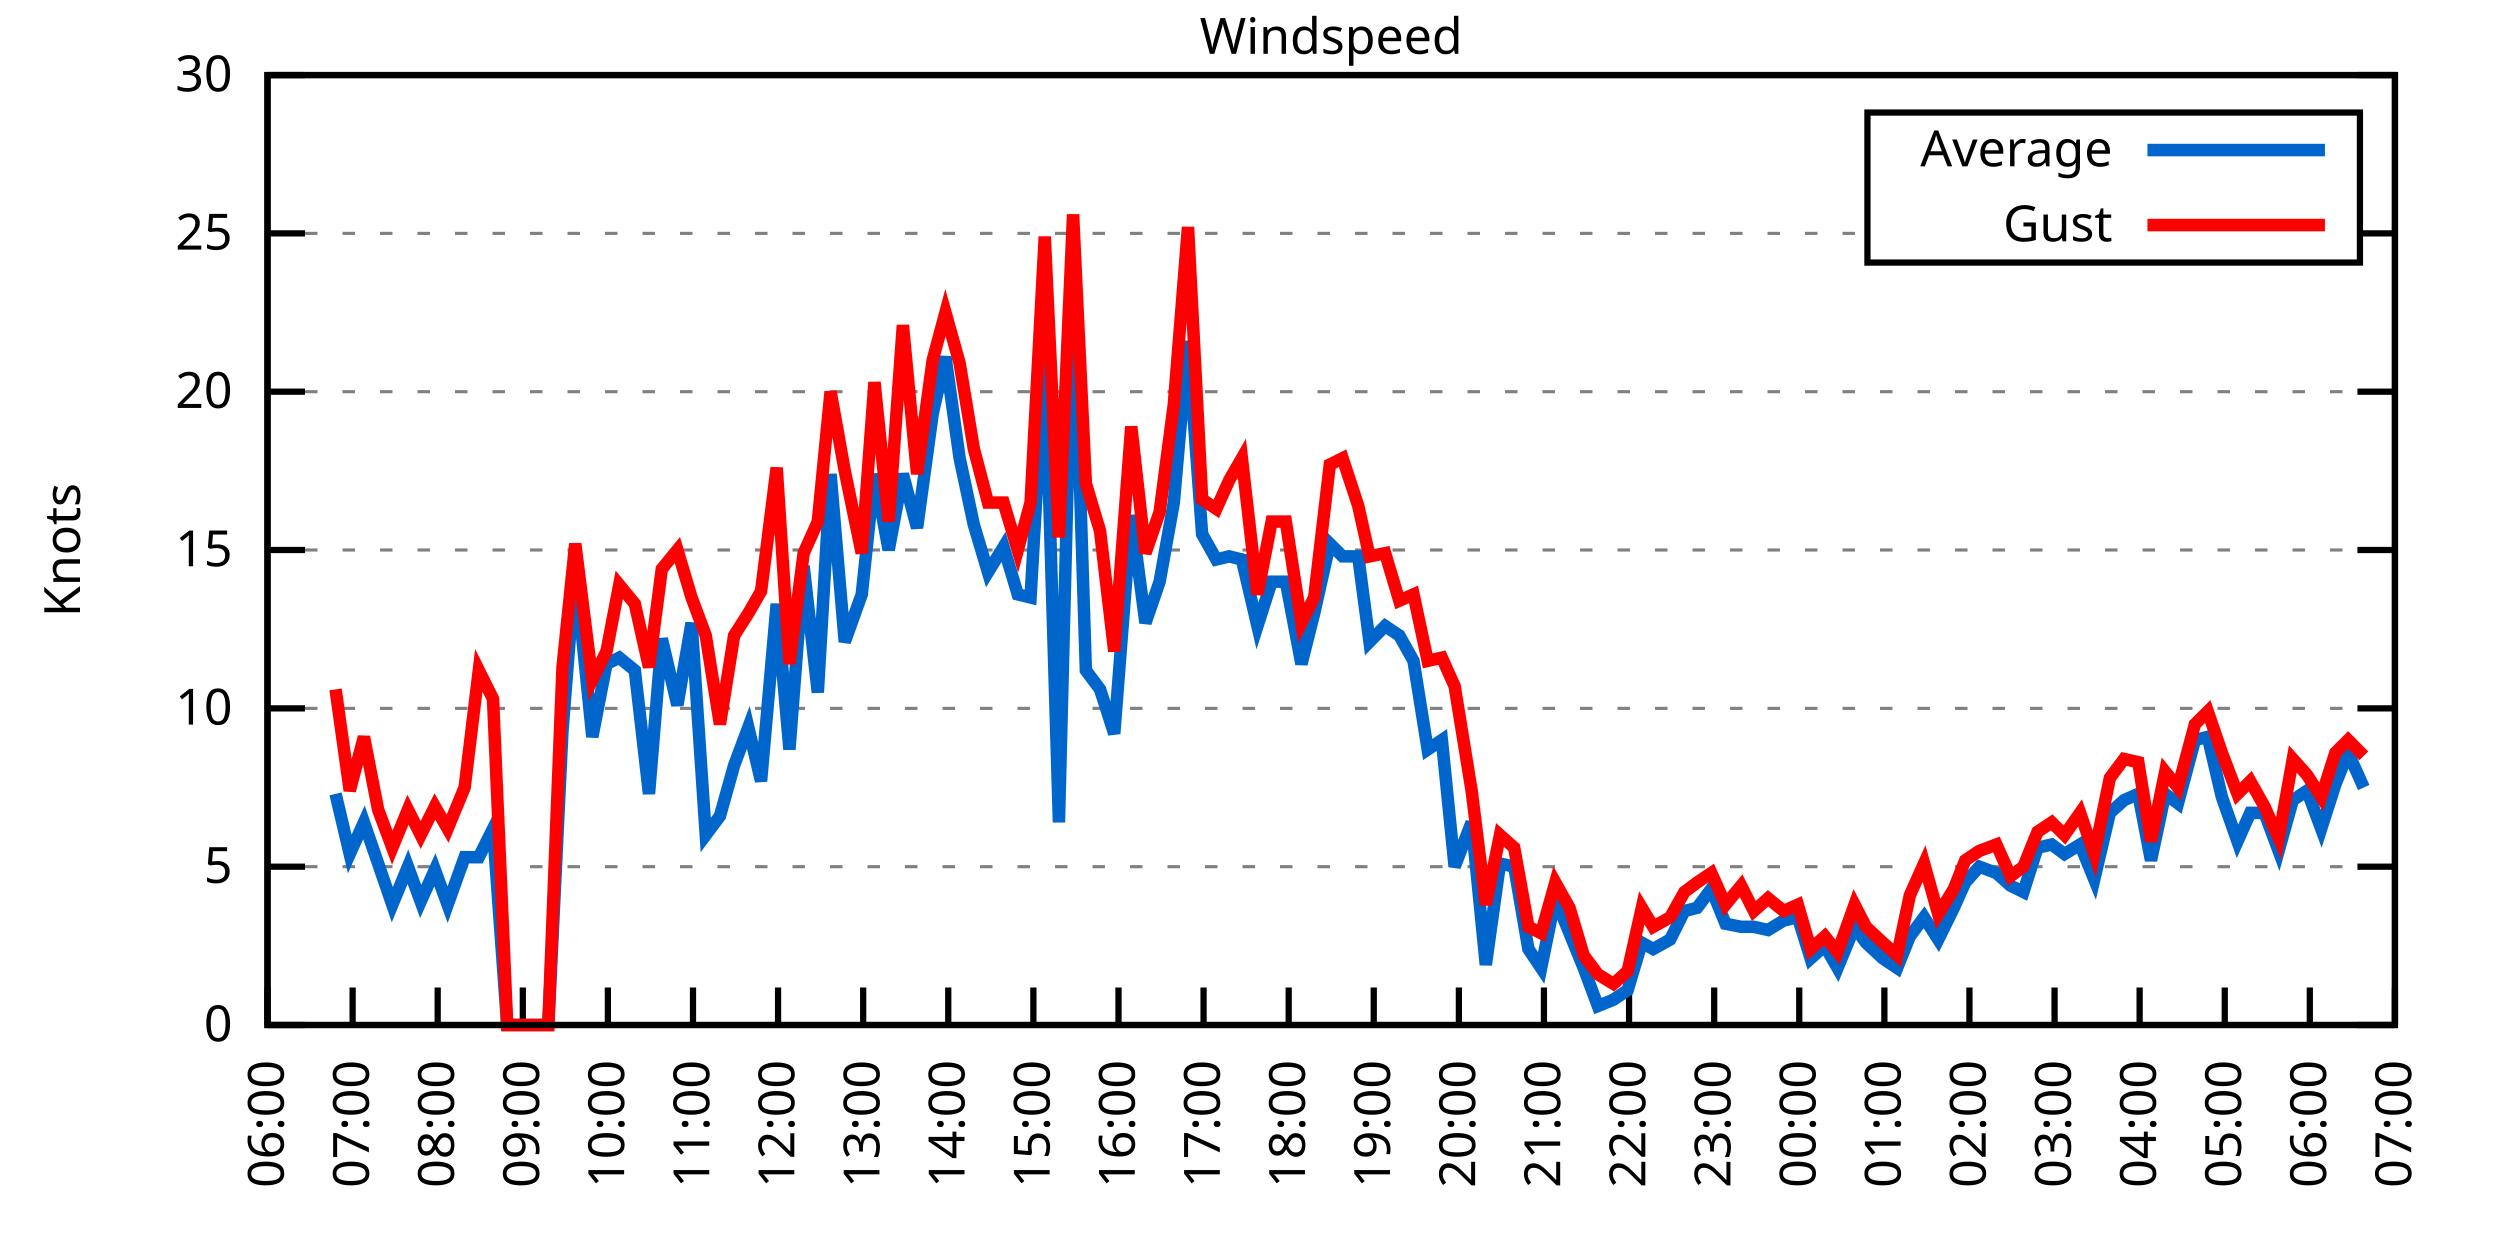
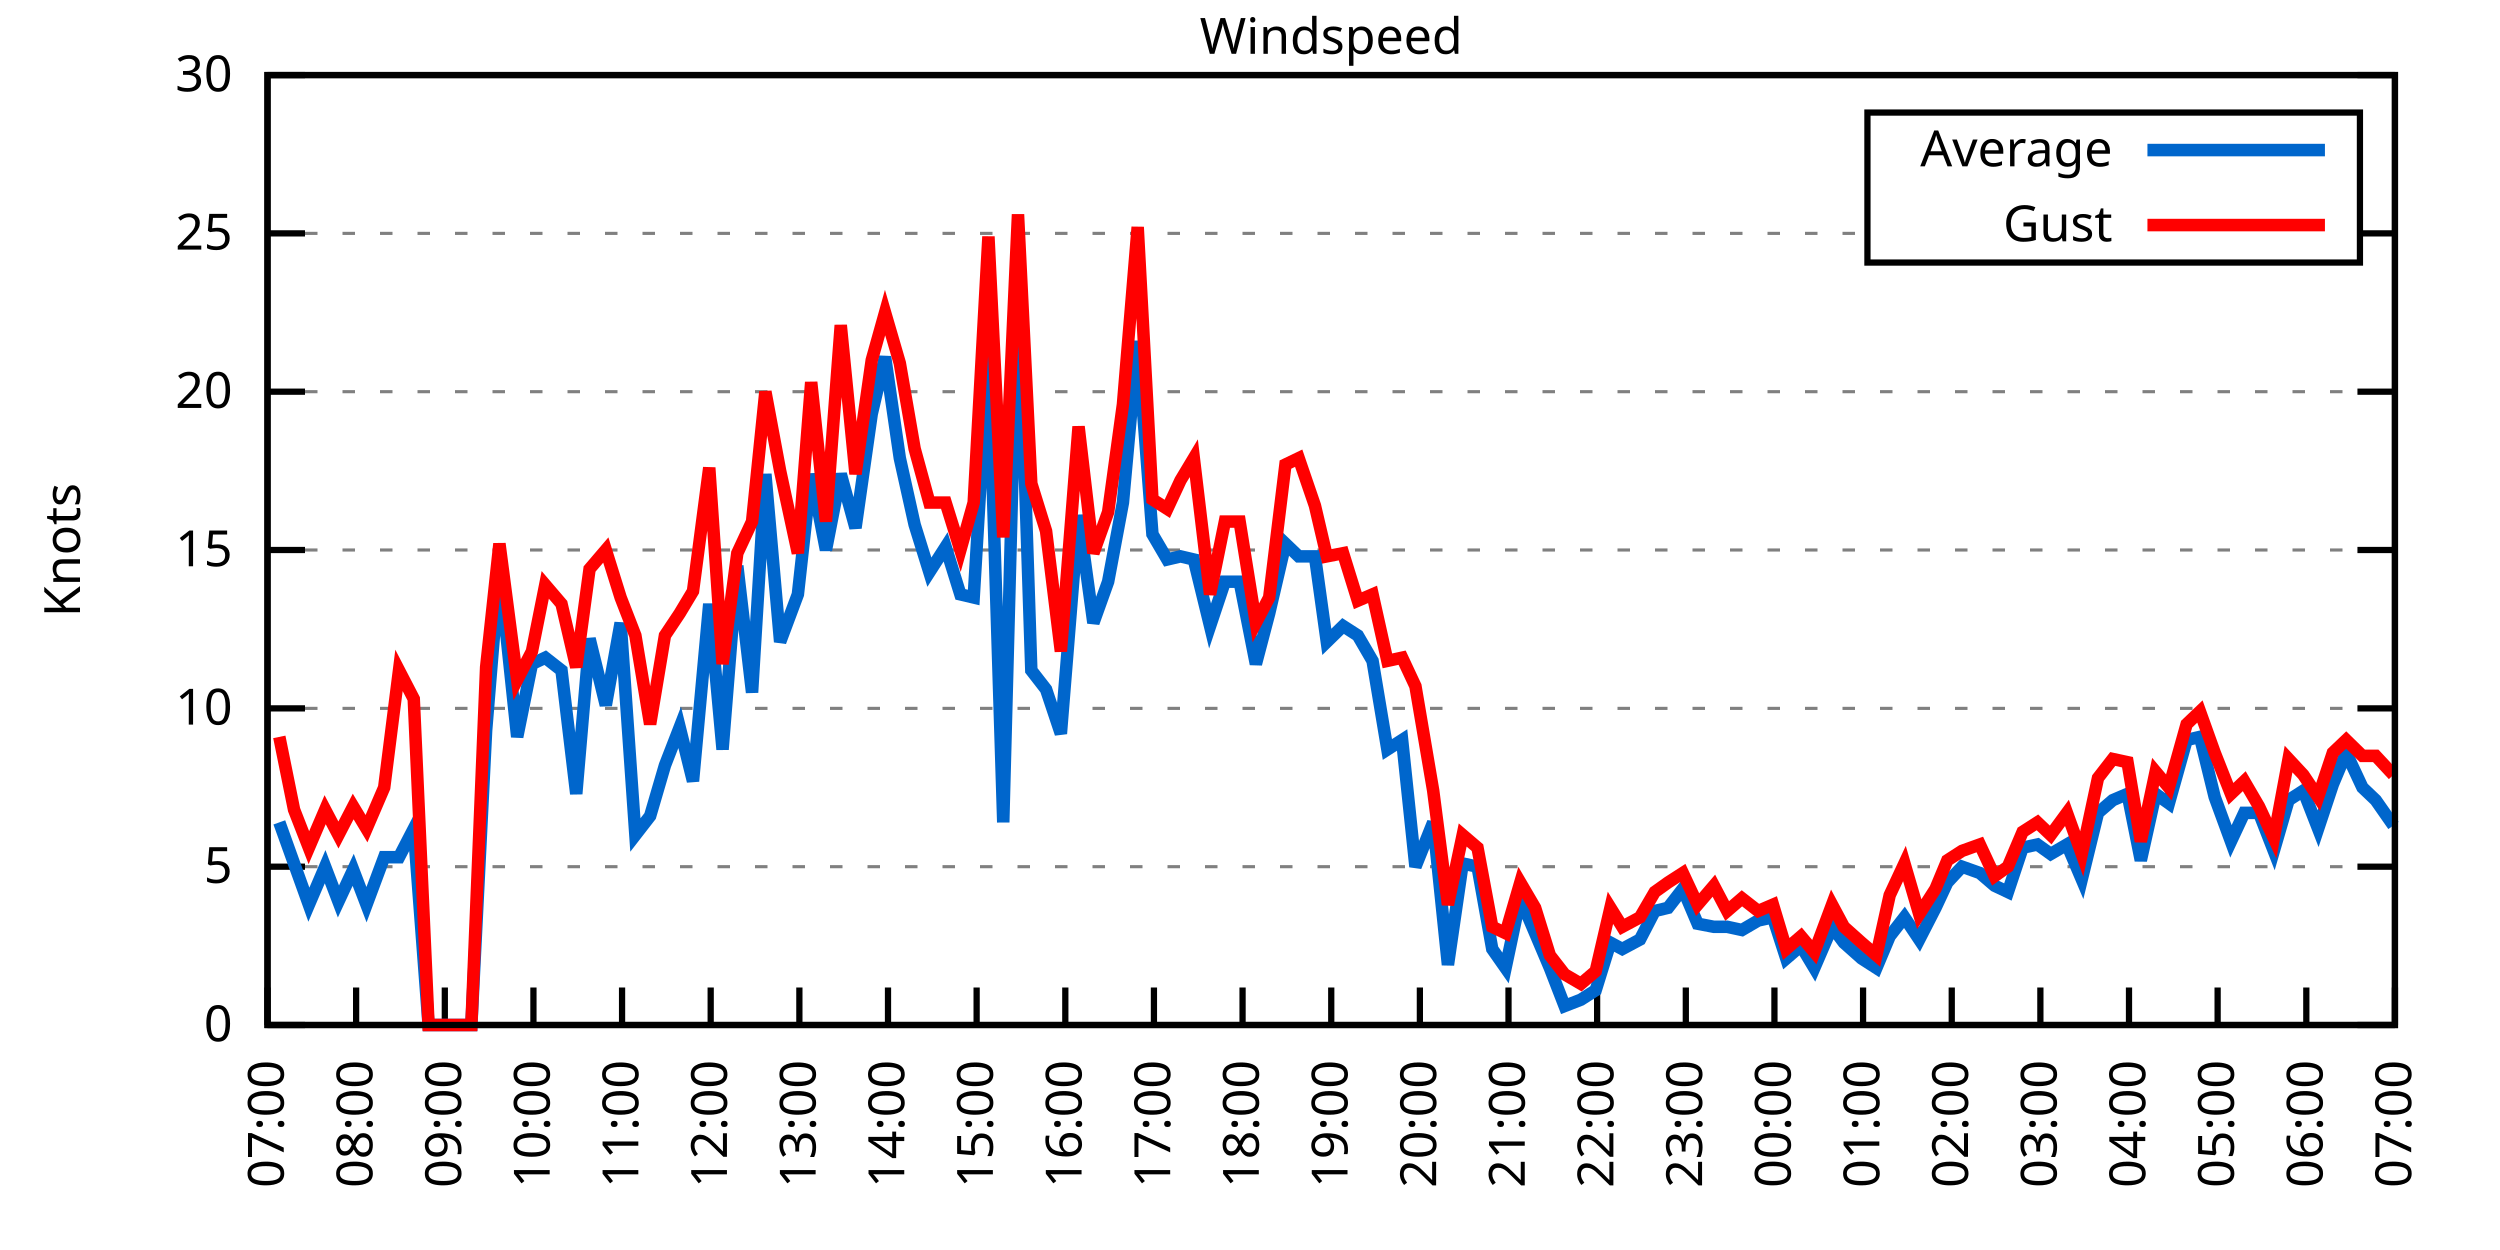
<svg xmlns="http://www.w3.org/2000/svg" xmlns:xlink="http://www.w3.org/1999/xlink" width="400" height="200" viewBox="0 0 400 200">
  <g id="gnuplot_canvas">
    <rect x="0" y="0" width="400" height="200" fill="none" />
    <defs>
      <circle id="gpDot" r="0.5" stroke-width="0.5" stroke="currentColor" />
      <path id="gpPt0" stroke-width="0.333" stroke="currentColor" d="M-1,0 h2 M0,-1 v2" />
      <path id="gpPt1" stroke-width="0.333" stroke="currentColor" d="M-1,-1 L1,1 M1,-1 L-1,1" />
      <path id="gpPt2" stroke-width="0.333" stroke="currentColor" d="M-1,0 L1,0 M0,-1 L0,1 M-1,-1 L1,1 M-1,1 L1,-1" />
      <rect id="gpPt3" stroke-width="0.333" stroke="currentColor" x="-1" y="-1" width="2" height="2" />
      <rect id="gpPt4" stroke-width="0.333" stroke="currentColor" fill="currentColor" x="-1" y="-1" width="2" height="2" />
      <circle id="gpPt5" stroke-width="0.333" stroke="currentColor" cx="0" cy="0" r="1" />
      <use xlink:href="#gpPt5" id="gpPt6" fill="currentColor" stroke="none" />
      <path id="gpPt7" stroke-width="0.333" stroke="currentColor" d="M0,-1.33 L-1.33,0.67 L1.33,0.67 z" />
      <use xlink:href="#gpPt7" id="gpPt8" fill="currentColor" stroke="none" />
      <use xlink:href="#gpPt7" id="gpPt9" stroke="currentColor" transform="rotate(180)" />
      <use xlink:href="#gpPt9" id="gpPt10" fill="currentColor" stroke="none" />
      <use xlink:href="#gpPt3" id="gpPt11" stroke="currentColor" transform="rotate(45)" />
      <use xlink:href="#gpPt11" id="gpPt12" fill="currentColor" stroke="none" />
      <path id="gpPt13" stroke-width="0.333" stroke="currentColor" d="M0,1.330 L1.265,0.411 L0.782,-1.067 L-0.782,-1.076 L-1.265,0.411 z" />
      <use xlink:href="#gpPt13" id="gpPt14" fill="currentColor" stroke="none" />
      <filter id="textbox" filterUnits="objectBoundingBox" x="0" y="0" height="1" width="1">
        <feFlood flood-color="white" flood-opacity="1" result="bgnd" />
        <feComposite in="SourceGraphic" in2="bgnd" operator="atop" />
      </filter>
      <filter id="greybox" filterUnits="objectBoundingBox" x="0" y="0" height="1" width="1">
        <feFlood flood-color="lightgrey" flood-opacity="1" result="grey" />
        <feComposite in="SourceGraphic" in2="grey" operator="atop" />
      </filter>
    </defs>
    <g fill="none" color="white" stroke="currentColor" stroke-width="1.00" stroke-linecap="butt" stroke-linejoin="miter">
</g>
    <g fill="none" color="black" stroke="currentColor" stroke-width="1.00" stroke-linecap="butt" stroke-linejoin="miter">
      <g stroke="none" shape-rendering="crispEdges">
        <polygon fill="rgb(255, 255, 255)" points="42.80,164.00 383.18,164.00 383.18,12.02 42.80,12.02 " />
      </g>
    </g>
    <g fill="none" color="black" stroke="currentColor" stroke-width="1.00" stroke-linecap="butt" stroke-linejoin="miter">
</g>
    <g fill="none" color="black" stroke="black" stroke-width="0.50" stroke-linecap="butt" stroke-linejoin="miter">
</g>
    <g fill="none" color="gray" stroke="currentColor" stroke-width="0.50" stroke-linecap="butt" stroke-linejoin="miter">
      <path stroke="gray" stroke-dasharray="2,4" class="gridline" d="M42.80,164.00 L383.19,164.00  " />
    </g>
    <g fill="none" color="gray" stroke="gray" stroke-width="1.00" stroke-linecap="butt" stroke-linejoin="miter">
</g>
    <g fill="none" color="black" stroke="currentColor" stroke-width="1.00" stroke-linecap="butt" stroke-linejoin="miter">
      <path stroke="black" d="M42.80,164.00 L48.80,164.00 M383.19,164.00 L377.19,164.00  " />
      <g transform="translate(37.20,166.60)" stroke="none" fill="black" font-family="Sans" font-size="8.00" text-anchor="end">
        <text>
          <tspan font-family="Sans"> 0</tspan>
        </text>
      </g>
    </g>
    <g fill="none" color="black" stroke="currentColor" stroke-width="1.00" stroke-linecap="butt" stroke-linejoin="miter">
</g>
    <g fill="none" color="black" stroke="black" stroke-width="0.50" stroke-linecap="butt" stroke-linejoin="miter">
</g>
    <g fill="none" color="gray" stroke="currentColor" stroke-width="0.50" stroke-linecap="butt" stroke-linejoin="miter">
      <path stroke="gray" stroke-dasharray="2,4" class="gridline" d="M42.80,138.67 L383.19,138.67  " />
    </g>
    <g fill="none" color="gray" stroke="gray" stroke-width="1.00" stroke-linecap="butt" stroke-linejoin="miter">
</g>
    <g fill="none" color="black" stroke="currentColor" stroke-width="1.00" stroke-linecap="butt" stroke-linejoin="miter">
      <path stroke="black" d="M42.80,138.67 L48.80,138.67 M383.19,138.67 L377.19,138.67  " />
      <g transform="translate(37.20,141.27)" stroke="none" fill="black" font-family="Sans" font-size="8.00" text-anchor="end">
        <text>
          <tspan font-family="Sans"> 5</tspan>
        </text>
      </g>
    </g>
    <g fill="none" color="black" stroke="currentColor" stroke-width="1.00" stroke-linecap="butt" stroke-linejoin="miter">
</g>
    <g fill="none" color="black" stroke="black" stroke-width="0.50" stroke-linecap="butt" stroke-linejoin="miter">
</g>
    <g fill="none" color="gray" stroke="currentColor" stroke-width="0.50" stroke-linecap="butt" stroke-linejoin="miter">
      <path stroke="gray" stroke-dasharray="2,4" class="gridline" d="M42.80,113.34 L383.19,113.34  " />
    </g>
    <g fill="none" color="gray" stroke="gray" stroke-width="1.00" stroke-linecap="butt" stroke-linejoin="miter">
</g>
    <g fill="none" color="black" stroke="currentColor" stroke-width="1.00" stroke-linecap="butt" stroke-linejoin="miter">
      <path stroke="black" d="M42.80,113.34 L48.80,113.34 M383.19,113.34 L377.19,113.34  " />
      <g transform="translate(37.20,115.94)" stroke="none" fill="black" font-family="Sans" font-size="8.00" text-anchor="end">
        <text>
          <tspan font-family="Sans"> 10</tspan>
        </text>
      </g>
    </g>
    <g fill="none" color="black" stroke="currentColor" stroke-width="1.00" stroke-linecap="butt" stroke-linejoin="miter">
</g>
    <g fill="none" color="black" stroke="black" stroke-width="0.50" stroke-linecap="butt" stroke-linejoin="miter">
</g>
    <g fill="none" color="gray" stroke="currentColor" stroke-width="0.50" stroke-linecap="butt" stroke-linejoin="miter">
      <path stroke="gray" stroke-dasharray="2,4" class="gridline" d="M42.80,88.00 L383.19,88.00  " />
    </g>
    <g fill="none" color="gray" stroke="gray" stroke-width="1.00" stroke-linecap="butt" stroke-linejoin="miter">
</g>
    <g fill="none" color="black" stroke="currentColor" stroke-width="1.00" stroke-linecap="butt" stroke-linejoin="miter">
      <path stroke="black" d="M42.80,88.00 L48.80,88.00 M383.19,88.00 L377.19,88.00  " />
      <g transform="translate(37.20,90.60)" stroke="none" fill="black" font-family="Sans" font-size="8.00" text-anchor="end">
        <text>
          <tspan font-family="Sans"> 15</tspan>
        </text>
      </g>
    </g>
    <g fill="none" color="black" stroke="currentColor" stroke-width="1.00" stroke-linecap="butt" stroke-linejoin="miter">
</g>
    <g fill="none" color="black" stroke="black" stroke-width="0.50" stroke-linecap="butt" stroke-linejoin="miter">
</g>
    <g fill="none" color="gray" stroke="currentColor" stroke-width="0.50" stroke-linecap="butt" stroke-linejoin="miter">
      <path stroke="gray" stroke-dasharray="2,4" class="gridline" d="M42.80,62.67 L383.19,62.67  " />
    </g>
    <g fill="none" color="gray" stroke="gray" stroke-width="1.00" stroke-linecap="butt" stroke-linejoin="miter">
</g>
    <g fill="none" color="black" stroke="currentColor" stroke-width="1.00" stroke-linecap="butt" stroke-linejoin="miter">
      <path stroke="black" d="M42.80,62.67 L48.80,62.67 M383.19,62.67 L377.19,62.67  " />
      <g transform="translate(37.20,65.27)" stroke="none" fill="black" font-family="Sans" font-size="8.00" text-anchor="end">
        <text>
          <tspan font-family="Sans"> 20</tspan>
        </text>
      </g>
    </g>
    <g fill="none" color="black" stroke="currentColor" stroke-width="1.00" stroke-linecap="butt" stroke-linejoin="miter">
</g>
    <g fill="none" color="black" stroke="black" stroke-width="0.50" stroke-linecap="butt" stroke-linejoin="miter">
</g>
    <g fill="none" color="gray" stroke="currentColor" stroke-width="0.50" stroke-linecap="butt" stroke-linejoin="miter">
      <path stroke="gray" stroke-dasharray="2,4" class="gridline" d="M42.80,37.34 L298.79,37.34 M377.59,37.34 L383.19,37.34  " />
    </g>
    <g fill="none" color="gray" stroke="gray" stroke-width="1.00" stroke-linecap="butt" stroke-linejoin="miter">
</g>
    <g fill="none" color="black" stroke="currentColor" stroke-width="1.00" stroke-linecap="butt" stroke-linejoin="miter">
      <path stroke="black" d="M42.80,37.34 L48.80,37.34 M383.19,37.34 L377.19,37.34  " />
      <g transform="translate(37.20,39.94)" stroke="none" fill="black" font-family="Sans" font-size="8.00" text-anchor="end">
        <text>
          <tspan font-family="Sans"> 25</tspan>
        </text>
      </g>
    </g>
    <g fill="none" color="black" stroke="currentColor" stroke-width="1.00" stroke-linecap="butt" stroke-linejoin="miter">
</g>
    <g fill="none" color="black" stroke="black" stroke-width="0.50" stroke-linecap="butt" stroke-linejoin="miter">
</g>
    <g fill="none" color="gray" stroke="currentColor" stroke-width="0.50" stroke-linecap="butt" stroke-linejoin="miter">
      <path stroke="gray" stroke-dasharray="2,4" class="gridline" d="M42.80,12.01 L383.19,12.01  " />
    </g>
    <g fill="none" color="gray" stroke="gray" stroke-width="1.00" stroke-linecap="butt" stroke-linejoin="miter">
</g>
    <g fill="none" color="black" stroke="currentColor" stroke-width="1.00" stroke-linecap="butt" stroke-linejoin="miter">
      <path stroke="black" d="M42.80,12.01 L48.80,12.01 M383.19,12.01 L377.19,12.01  " />
      <g transform="translate(37.20,14.61)" stroke="none" fill="black" font-family="Sans" font-size="8.00" text-anchor="end">
        <text>
          <tspan font-family="Sans"> 30</tspan>
        </text>
      </g>
    </g>
    <g fill="none" color="black" stroke="currentColor" stroke-width="1.00" stroke-linecap="butt" stroke-linejoin="miter">
      <path stroke="black" d="M42.80,164.00 L42.80,158.00  " />
      <g transform="translate(45.40,169.60) rotate(270.00)" stroke="none" fill="black" font-family="Sans" font-size="8.00" text-anchor="end">
        <text>
-           <tspan font-family="Sans">06:00</tspan>
-         </text>
-       </g>
-     </g>
-     <g fill="none" color="black" stroke="currentColor" stroke-width="1.00" stroke-linecap="butt" stroke-linejoin="miter">
-       <path stroke="black" d="M56.42,164.00 L56.42,158.00  " />
-       <g transform="translate(59.02,169.60) rotate(270.00)" stroke="none" fill="black" font-family="Sans" font-size="8.00" text-anchor="end">
-         <text>
          <tspan font-family="Sans">07:00</tspan>
        </text>
      </g>
    </g>
    <g fill="none" color="black" stroke="currentColor" stroke-width="1.00" stroke-linecap="butt" stroke-linejoin="miter">
-       <path stroke="black" d="M70.03,164.00 L70.03,158.00  " />
-       <g transform="translate(72.63,169.60) rotate(270.00)" stroke="none" fill="black" font-family="Sans" font-size="8.00" text-anchor="end">
+       <path stroke="black" d="M56.98,164.00 L56.98,158.00  " />
+       <g transform="translate(59.58,169.60) rotate(270.00)" stroke="none" fill="black" font-family="Sans" font-size="8.00" text-anchor="end">
        <text>
          <tspan font-family="Sans">08:00</tspan>
        </text>
      </g>
    </g>
    <g fill="none" color="black" stroke="currentColor" stroke-width="1.00" stroke-linecap="butt" stroke-linejoin="miter">
-       <path stroke="black" d="M83.65,164.00 L83.65,158.00  " />
-       <g transform="translate(86.25,169.60) rotate(270.00)" stroke="none" fill="black" font-family="Sans" font-size="8.00" text-anchor="end">
+       <path stroke="black" d="M71.17,164.00 L71.17,158.00  " />
+       <g transform="translate(73.77,169.60) rotate(270.00)" stroke="none" fill="black" font-family="Sans" font-size="8.00" text-anchor="end">
        <text>
          <tspan font-family="Sans">09:00</tspan>
        </text>
      </g>
    </g>
    <g fill="none" color="black" stroke="currentColor" stroke-width="1.00" stroke-linecap="butt" stroke-linejoin="miter">
-       <path stroke="black" d="M97.26,164.00 L97.26,158.00  " />
-       <g transform="translate(99.86,169.60) rotate(270.00)" stroke="none" fill="black" font-family="Sans" font-size="8.00" text-anchor="end">
+       <path stroke="black" d="M85.35,164.00 L85.35,158.00  " />
+       <g transform="translate(87.95,169.60) rotate(270.00)" stroke="none" fill="black" font-family="Sans" font-size="8.00" text-anchor="end">
        <text>
          <tspan font-family="Sans">10:00</tspan>
        </text>
      </g>
    </g>
    <g fill="none" color="black" stroke="currentColor" stroke-width="1.00" stroke-linecap="butt" stroke-linejoin="miter">
-       <path stroke="black" d="M110.88,164.00 L110.88,158.00  " />
-       <g transform="translate(113.48,169.60) rotate(270.00)" stroke="none" fill="black" font-family="Sans" font-size="8.00" text-anchor="end">
+       <path stroke="black" d="M99.53,164.00 L99.53,158.00  " />
+       <g transform="translate(102.13,169.60) rotate(270.00)" stroke="none" fill="black" font-family="Sans" font-size="8.00" text-anchor="end">
        <text>
          <tspan font-family="Sans">11:00</tspan>
        </text>
      </g>
    </g>
    <g fill="none" color="black" stroke="currentColor" stroke-width="1.00" stroke-linecap="butt" stroke-linejoin="miter">
-       <path stroke="black" d="M124.49,164.00 L124.49,158.00  " />
-       <g transform="translate(127.09,169.60) rotate(270.00)" stroke="none" fill="black" font-family="Sans" font-size="8.00" text-anchor="end">
+       <path stroke="black" d="M113.71,164.00 L113.71,158.00  " />
+       <g transform="translate(116.31,169.60) rotate(270.00)" stroke="none" fill="black" font-family="Sans" font-size="8.00" text-anchor="end">
        <text>
          <tspan font-family="Sans">12:00</tspan>
        </text>
      </g>
    </g>
    <g fill="none" color="black" stroke="currentColor" stroke-width="1.00" stroke-linecap="butt" stroke-linejoin="miter">
-       <path stroke="black" d="M138.11,164.00 L138.11,158.00  " />
-       <g transform="translate(140.71,169.60) rotate(270.00)" stroke="none" fill="black" font-family="Sans" font-size="8.00" text-anchor="end">
+       <path stroke="black" d="M127.90,164.00 L127.90,158.00  " />
+       <g transform="translate(130.50,169.60) rotate(270.00)" stroke="none" fill="black" font-family="Sans" font-size="8.00" text-anchor="end">
        <text>
          <tspan font-family="Sans">13:00</tspan>
        </text>
      </g>
    </g>
    <g fill="none" color="black" stroke="currentColor" stroke-width="1.00" stroke-linecap="butt" stroke-linejoin="miter">
-       <path stroke="black" d="M151.72,164.00 L151.72,158.00  " />
-       <g transform="translate(154.32,169.60) rotate(270.00)" stroke="none" fill="black" font-family="Sans" font-size="8.00" text-anchor="end">
+       <path stroke="black" d="M142.08,164.00 L142.08,158.00  " />
+       <g transform="translate(144.68,169.60) rotate(270.00)" stroke="none" fill="black" font-family="Sans" font-size="8.00" text-anchor="end">
        <text>
          <tspan font-family="Sans">14:00</tspan>
        </text>
      </g>
    </g>
    <g fill="none" color="black" stroke="currentColor" stroke-width="1.00" stroke-linecap="butt" stroke-linejoin="miter">
-       <path stroke="black" d="M165.34,164.00 L165.34,158.00  " />
-       <g transform="translate(167.94,169.60) rotate(270.00)" stroke="none" fill="black" font-family="Sans" font-size="8.00" text-anchor="end">
+       <path stroke="black" d="M156.26,164.00 L156.26,158.00  " />
+       <g transform="translate(158.86,169.60) rotate(270.00)" stroke="none" fill="black" font-family="Sans" font-size="8.00" text-anchor="end">
        <text>
          <tspan font-family="Sans">15:00</tspan>
        </text>
      </g>
    </g>
    <g fill="none" color="black" stroke="currentColor" stroke-width="1.00" stroke-linecap="butt" stroke-linejoin="miter">
-       <path stroke="black" d="M178.96,164.00 L178.96,158.00  " />
-       <g transform="translate(181.56,169.60) rotate(270.00)" stroke="none" fill="black" font-family="Sans" font-size="8.00" text-anchor="end">
+       <path stroke="black" d="M170.45,164.00 L170.45,158.00  " />
+       <g transform="translate(173.05,169.60) rotate(270.00)" stroke="none" fill="black" font-family="Sans" font-size="8.00" text-anchor="end">
        <text>
          <tspan font-family="Sans">16:00</tspan>
        </text>
      </g>
    </g>
    <g fill="none" color="black" stroke="currentColor" stroke-width="1.00" stroke-linecap="butt" stroke-linejoin="miter">
-       <path stroke="black" d="M192.57,164.00 L192.57,158.00  " />
-       <g transform="translate(195.17,169.60) rotate(270.00)" stroke="none" fill="black" font-family="Sans" font-size="8.00" text-anchor="end">
+       <path stroke="black" d="M184.63,164.00 L184.63,158.00  " />
+       <g transform="translate(187.23,169.60) rotate(270.00)" stroke="none" fill="black" font-family="Sans" font-size="8.00" text-anchor="end">
        <text>
          <tspan font-family="Sans">17:00</tspan>
        </text>
      </g>
    </g>
    <g fill="none" color="black" stroke="currentColor" stroke-width="1.00" stroke-linecap="butt" stroke-linejoin="miter">
-       <path stroke="black" d="M206.19,164.00 L206.19,158.00  " />
-       <g transform="translate(208.79,169.60) rotate(270.00)" stroke="none" fill="black" font-family="Sans" font-size="8.00" text-anchor="end">
+       <path stroke="black" d="M198.81,164.00 L198.81,158.00  " />
+       <g transform="translate(201.41,169.60) rotate(270.00)" stroke="none" fill="black" font-family="Sans" font-size="8.00" text-anchor="end">
        <text>
          <tspan font-family="Sans">18:00</tspan>
        </text>
      </g>
    </g>
    <g fill="none" color="black" stroke="currentColor" stroke-width="1.00" stroke-linecap="butt" stroke-linejoin="miter">
-       <path stroke="black" d="M219.80,164.00 L219.80,158.00  " />
-       <g transform="translate(222.40,169.60) rotate(270.00)" stroke="none" fill="black" font-family="Sans" font-size="8.00" text-anchor="end">
+       <path stroke="black" d="M213.00,164.00 L213.00,158.00  " />
+       <g transform="translate(215.60,169.60) rotate(270.00)" stroke="none" fill="black" font-family="Sans" font-size="8.00" text-anchor="end">
        <text>
          <tspan font-family="Sans">19:00</tspan>
        </text>
      </g>
    </g>
    <g fill="none" color="black" stroke="currentColor" stroke-width="1.00" stroke-linecap="butt" stroke-linejoin="miter">
-       <path stroke="black" d="M233.42,164.00 L233.42,158.00  " />
-       <g transform="translate(236.02,169.60) rotate(270.00)" stroke="none" fill="black" font-family="Sans" font-size="8.00" text-anchor="end">
+       <path stroke="black" d="M227.18,164.00 L227.18,158.00  " />
+       <g transform="translate(229.78,169.60) rotate(270.00)" stroke="none" fill="black" font-family="Sans" font-size="8.00" text-anchor="end">
        <text>
          <tspan font-family="Sans">20:00</tspan>
        </text>
      </g>
    </g>
    <g fill="none" color="black" stroke="currentColor" stroke-width="1.00" stroke-linecap="butt" stroke-linejoin="miter">
-       <path stroke="black" d="M247.03,164.00 L247.03,158.00  " />
-       <g transform="translate(249.63,169.60) rotate(270.00)" stroke="none" fill="black" font-family="Sans" font-size="8.00" text-anchor="end">
+       <path stroke="black" d="M241.36,164.00 L241.36,158.00  " />
+       <g transform="translate(243.96,169.60) rotate(270.00)" stroke="none" fill="black" font-family="Sans" font-size="8.00" text-anchor="end">
        <text>
          <tspan font-family="Sans">21:00</tspan>
        </text>
      </g>
    </g>
    <g fill="none" color="black" stroke="currentColor" stroke-width="1.00" stroke-linecap="butt" stroke-linejoin="miter">
-       <path stroke="black" d="M260.65,164.00 L260.65,158.00  " />
-       <g transform="translate(263.25,169.60) rotate(270.00)" stroke="none" fill="black" font-family="Sans" font-size="8.00" text-anchor="end">
+       <path stroke="black" d="M255.54,164.00 L255.54,158.00  " />
+       <g transform="translate(258.14,169.60) rotate(270.00)" stroke="none" fill="black" font-family="Sans" font-size="8.00" text-anchor="end">
        <text>
          <tspan font-family="Sans">22:00</tspan>
        </text>
      </g>
    </g>
    <g fill="none" color="black" stroke="currentColor" stroke-width="1.00" stroke-linecap="butt" stroke-linejoin="miter">
-       <path stroke="black" d="M274.27,164.00 L274.27,158.00  " />
-       <g transform="translate(276.87,169.60) rotate(270.00)" stroke="none" fill="black" font-family="Sans" font-size="8.00" text-anchor="end">
+       <path stroke="black" d="M269.73,164.00 L269.73,158.00  " />
+       <g transform="translate(272.33,169.60) rotate(270.00)" stroke="none" fill="black" font-family="Sans" font-size="8.00" text-anchor="end">
        <text>
          <tspan font-family="Sans">23:00</tspan>
        </text>
      </g>
    </g>
    <g fill="none" color="black" stroke="currentColor" stroke-width="1.00" stroke-linecap="butt" stroke-linejoin="miter">
-       <path stroke="black" d="M287.88,164.00 L287.88,158.00  " />
-       <g transform="translate(290.48,169.60) rotate(270.00)" stroke="none" fill="black" font-family="Sans" font-size="8.00" text-anchor="end">
+       <path stroke="black" d="M283.91,164.00 L283.91,158.00  " />
+       <g transform="translate(286.51,169.60) rotate(270.00)" stroke="none" fill="black" font-family="Sans" font-size="8.00" text-anchor="end">
        <text>
          <tspan font-family="Sans">00:00</tspan>
        </text>
      </g>
    </g>
    <g fill="none" color="black" stroke="currentColor" stroke-width="1.00" stroke-linecap="butt" stroke-linejoin="miter">
-       <path stroke="black" d="M301.50,164.00 L301.50,158.00  " />
-       <g transform="translate(304.10,169.60) rotate(270.00)" stroke="none" fill="black" font-family="Sans" font-size="8.00" text-anchor="end">
+       <path stroke="black" d="M298.09,164.00 L298.09,158.00  " />
+       <g transform="translate(300.69,169.60) rotate(270.00)" stroke="none" fill="black" font-family="Sans" font-size="8.00" text-anchor="end">
        <text>
          <tspan font-family="Sans">01:00</tspan>
        </text>
      </g>
    </g>
    <g fill="none" color="black" stroke="currentColor" stroke-width="1.00" stroke-linecap="butt" stroke-linejoin="miter">
-       <path stroke="black" d="M315.11,164.00 L315.11,158.00  " />
-       <g transform="translate(317.71,169.60) rotate(270.00)" stroke="none" fill="black" font-family="Sans" font-size="8.00" text-anchor="end">
+       <path stroke="black" d="M312.28,164.00 L312.28,158.00  " />
+       <g transform="translate(314.88,169.60) rotate(270.00)" stroke="none" fill="black" font-family="Sans" font-size="8.00" text-anchor="end">
        <text>
          <tspan font-family="Sans">02:00</tspan>
        </text>
      </g>
    </g>
    <g fill="none" color="black" stroke="currentColor" stroke-width="1.00" stroke-linecap="butt" stroke-linejoin="miter">
-       <path stroke="black" d="M328.73,164.00 L328.73,158.00  " />
-       <g transform="translate(331.33,169.60) rotate(270.00)" stroke="none" fill="black" font-family="Sans" font-size="8.00" text-anchor="end">
+       <path stroke="black" d="M326.46,164.00 L326.46,158.00  " />
+       <g transform="translate(329.06,169.60) rotate(270.00)" stroke="none" fill="black" font-family="Sans" font-size="8.00" text-anchor="end">
        <text>
          <tspan font-family="Sans">03:00</tspan>
        </text>
      </g>
    </g>
    <g fill="none" color="black" stroke="currentColor" stroke-width="1.00" stroke-linecap="butt" stroke-linejoin="miter">
-       <path stroke="black" d="M342.34,164.00 L342.34,158.00  " />
-       <g transform="translate(344.94,169.60) rotate(270.00)" stroke="none" fill="black" font-family="Sans" font-size="8.00" text-anchor="end">
+       <path stroke="black" d="M340.64,164.00 L340.64,158.00  " />
+       <g transform="translate(343.24,169.60) rotate(270.00)" stroke="none" fill="black" font-family="Sans" font-size="8.00" text-anchor="end">
        <text>
          <tspan font-family="Sans">04:00</tspan>
        </text>
      </g>
    </g>
    <g fill="none" color="black" stroke="currentColor" stroke-width="1.00" stroke-linecap="butt" stroke-linejoin="miter">
-       <path stroke="black" d="M355.96,164.00 L355.96,158.00  " />
-       <g transform="translate(358.56,169.60) rotate(270.00)" stroke="none" fill="black" font-family="Sans" font-size="8.00" text-anchor="end">
+       <path stroke="black" d="M354.82,164.00 L354.82,158.00  " />
+       <g transform="translate(357.42,169.60) rotate(270.00)" stroke="none" fill="black" font-family="Sans" font-size="8.00" text-anchor="end">
        <text>
          <tspan font-family="Sans">05:00</tspan>
        </text>
      </g>
    </g>
    <g fill="none" color="black" stroke="currentColor" stroke-width="1.00" stroke-linecap="butt" stroke-linejoin="miter">
-       <path stroke="black" d="M369.57,164.00 L369.57,158.00  " />
-       <g transform="translate(372.17,169.60) rotate(270.00)" stroke="none" fill="black" font-family="Sans" font-size="8.00" text-anchor="end">
+       <path stroke="black" d="M369.01,164.00 L369.01,158.00  " />
+       <g transform="translate(371.61,169.60) rotate(270.00)" stroke="none" fill="black" font-family="Sans" font-size="8.00" text-anchor="end">
        <text>
          <tspan font-family="Sans">06:00</tspan>
        </text>
      </g>
    </g>
    <g fill="none" color="black" stroke="currentColor" stroke-width="1.00" stroke-linecap="butt" stroke-linejoin="miter">
      <path stroke="black" d="M383.19,164.00 L383.19,158.00  " />
      <g transform="translate(385.79,169.60) rotate(270.00)" stroke="none" fill="black" font-family="Sans" font-size="8.00" text-anchor="end">
        <text>
          <tspan font-family="Sans">07:00</tspan>
        </text>
      </g>
    </g>
    <g fill="none" color="black" stroke="currentColor" stroke-width="1.00" stroke-linecap="butt" stroke-linejoin="miter">
</g>
    <g fill="none" color="black" stroke="currentColor" stroke-width="1.00" stroke-linecap="butt" stroke-linejoin="miter">
      <path stroke="black" d="M42.80,12.01 L42.80,164.00 L383.19,164.00 L383.19,12.01 L42.80,12.01 Z  " />
    </g>
    <g fill="none" color="black" stroke="currentColor" stroke-width="1.00" stroke-linecap="butt" stroke-linejoin="miter">
</g>
    <g fill="none" color="black" stroke="currentColor" stroke-width="1.00" stroke-linecap="butt" stroke-linejoin="miter">
      <path stroke="black" d="M298.79,42.01 L298.79,18.01 L377.59,18.01 L377.59,42.01 L298.79,42.01 Z  " />
    </g>
    <g id="Windspeed_plot_1">
      <g fill="none" color="white" stroke="black" stroke-width="2.00" stroke-linecap="butt" stroke-linejoin="miter">
</g>
      <g fill="none" color="black" stroke="currentColor" stroke-width="2.00" stroke-linecap="butt" stroke-linejoin="miter">
        <g transform="translate(337.99,26.61)" stroke="none" fill="black" font-family="Sans" font-size="8.00" text-anchor="end">
          <text>
            <tspan font-family="Sans">Average</tspan>
          </text>
        </g>
      </g>
      <g fill="none" color="black" stroke="currentColor" stroke-width="2.00" stroke-linecap="butt" stroke-linejoin="miter">
-         <path stroke="rgb(  0, 102, 204)" d="M343.59,24.01 L371.99,24.01 M53.69,127.02 L55.96,136.64 L58.23,131.58 L60.50,138.16 L62.77,144.75 L65.27,138.67   L67.31,144.24 L69.58,139.17 L71.62,144.75 L74.34,137.15 L76.61,137.15 L78.88,132.59 L81.15,164.00 L83.42,164.00   L85.46,164.00 L87.73,164.00 L90.00,116.88 L92.04,91.04 L94.77,117.90 L97.04,106.24 L99.08,105.23 L101.57,107.26   L103.84,127.02 L105.89,102.19 L108.38,112.83 L110.65,99.66 L112.92,133.60 L115.19,130.56 L117.46,122.46 L119.73,116.38   L121.77,124.99 L124.27,96.62 L126.31,119.92 L128.58,90.54 L130.85,110.80 L132.89,75.85 L135.16,102.70 L137.88,95.10   L139.92,75.85 L142.19,88.00 L144.46,75.85 L146.73,84.46 L149.23,66.22 L151.27,57.10 L153.54,73.31 L155.81,83.95   L158.08,91.55 L160.57,87.50 L162.84,95.10 L164.89,95.60 L167.16,56.09 L169.43,131.58 L171.69,42.91 L173.74,107.26   L176.01,110.30 L178.28,117.39 L181.00,82.43 L183.27,99.66 L185.54,93.07 L187.81,80.41 L190.08,54.57 L192.34,85.47   L194.61,89.52 L196.66,89.02 L198.70,89.52 L201.19,100.16 L203.46,93.07 L205.73,93.07 L208.23,106.24 L210.27,98.14   L212.77,86.99 L214.81,89.02 L217.31,89.02 L219.12,102.70 L221.62,100.16 L223.89,101.68 L226.16,105.74 L228.43,119.92   L230.70,118.40 L232.74,138.67 L235.46,131.58 L237.73,154.37 L240.00,138.16 L242.27,138.67 L244.54,151.84 L246.58,154.88   L248.85,143.73 L251.12,149.31 L253.39,154.88 L255.66,160.96 L258.15,159.95 L260.42,158.43 L262.69,150.83 L264.51,151.84   L267.23,150.32 L269.50,145.76 L271.54,145.25 L273.81,142.21 L276.08,147.79 L278.58,148.29 L280.62,148.29 L282.89,148.80   L285.38,147.28 L287.65,146.77 L289.70,153.36 L291.97,151.33 L294.01,154.88 L296.73,148.29 L298.55,150.83 L301.27,153.36   L303.54,154.88 L305.58,149.81 L307.85,146.77 L310.12,150.32 L312.62,145.25 L314.43,141.20 L316.70,138.67 L319.42,139.68   L321.69,141.71 L323.74,142.72 L326.00,135.63 L328.27,135.12 L330.32,136.64 L332.81,135.12 L335.08,140.69 L337.58,130.06   L339.85,128.03 L342.12,127.02 L344.16,137.66 L346.43,127.02 L348.47,128.54 L351.19,118.40 L353.24,117.90 L355.50,127.52   L358.00,134.62 L360.04,130.06 L362.31,130.06 L364.58,136.14 L366.85,128.03 L369.12,126.51 L371.39,132.59 L373.66,125.50   L375.70,120.43 L378.20,126.00  " />
+         <path stroke="rgb(  0, 102, 204)" d="M343.59,24.01 L371.99,24.01 M44.69,131.58 L47.05,138.16 L49.42,144.75 L52.02,138.67 L54.15,144.24 L56.51,139.17   L58.64,144.75 L61.47,137.15 L63.84,137.15 L66.20,132.59 L68.57,164.00 L70.93,164.00 L73.06,164.00 L75.42,164.00   L77.78,116.88 L79.91,91.04 L82.75,117.90 L85.11,106.24 L87.24,105.23 L89.84,107.26 L92.20,127.02 L94.33,102.19   L96.93,112.83 L99.30,99.66 L101.66,133.60 L104.02,130.56 L106.39,122.46 L108.75,116.38 L110.88,124.99 L113.48,96.62   L115.61,119.92 L117.97,90.54 L120.33,110.80 L122.46,75.85 L124.82,102.70 L127.66,95.10 L129.79,75.85 L132.15,88.00   L134.52,75.85 L136.88,84.46 L139.48,66.22 L141.61,57.10 L143.97,73.31 L146.34,83.95 L148.70,91.55 L151.30,87.50   L153.66,95.10 L155.79,95.60 L158.15,56.09 L160.52,131.58 L162.88,42.91 L165.01,107.26 L167.37,110.30 L169.74,117.39   L172.57,82.43 L174.94,99.66 L177.30,93.07 L179.67,80.41 L182.03,54.57 L184.39,85.47 L186.76,89.52 L188.88,89.02   L191.01,89.52 L193.61,100.16 L195.98,93.07 L198.34,93.07 L200.94,106.24 L203.07,98.14 L205.67,86.99 L207.79,89.02   L210.39,89.02 L212.29,102.70 L214.89,100.16 L217.25,101.68 L219.61,105.74 L221.98,119.92 L224.34,118.40 L226.47,138.67   L229.31,131.58 L231.67,154.37 L234.03,138.16 L236.40,138.67 L238.76,151.84 L240.89,154.88 L243.25,143.73 L245.62,149.31   L247.98,154.88 L250.34,160.96 L252.94,159.95 L255.31,158.43 L257.67,150.83 L259.56,151.84 L262.40,150.32 L264.76,145.76   L266.89,145.25 L269.25,142.21 L271.62,147.79 L274.22,148.29 L276.35,148.29 L278.71,148.80 L281.31,147.28 L283.67,146.77   L285.80,153.36 L288.16,151.33 L290.29,154.88 L293.13,148.29 L295.02,150.83 L297.86,153.36 L300.22,154.88 L302.35,149.81   L304.71,146.77 L307.08,150.32 L309.68,145.25 L311.57,141.20 L313.93,138.67 L316.77,139.68 L319.13,141.71 L321.26,142.72   L323.62,135.63 L325.99,135.12 L328.11,136.64 L330.71,135.12 L333.08,140.69 L335.68,130.06 L338.04,128.03 L340.40,127.02   L342.53,137.66 L344.90,127.02 L347.02,128.54 L349.86,118.40 L351.99,117.90 L354.35,127.52 L356.95,134.62 L359.08,130.06   L361.44,130.06 L363.81,136.14 L366.17,128.03 L368.53,126.51 L370.90,132.59 L373.26,125.50 L375.39,120.43 L377.99,126.00   L380.12,128.03 L382.95,132.08  " />
      </g>
    </g>
    <g id="Windspeed_plot_2">
      <g fill="none" color="black" stroke="currentColor" stroke-width="2.00" stroke-linecap="butt" stroke-linejoin="miter">
        <g transform="translate(337.99,38.61)" stroke="none" fill="black" font-family="Sans" font-size="8.00" text-anchor="end">
          <text>
            <tspan font-family="Sans">Gust</tspan>
          </text>
        </g>
      </g>
      <g fill="none" color="black" stroke="currentColor" stroke-width="2.00" stroke-linecap="butt" stroke-linejoin="miter">
-         <path stroke="rgb(255,   0,   0)" d="M343.59,36.01 L371.99,36.01 M53.69,110.30 L55.96,126.51 L58.23,117.90 L60.50,129.55 L62.77,135.63 L65.27,129.55   L67.31,133.60 L69.58,129.04 L71.62,132.59 L74.34,126.00 L76.61,107.26 L78.88,111.82 L81.15,164.00 L83.42,164.00   L85.46,164.00 L87.73,164.00 L90.00,106.75 L92.04,86.99 L94.77,108.78 L97.04,104.22 L99.08,93.58 L101.57,96.62   L103.84,106.75 L105.89,91.04 L108.38,88.00 L110.65,95.60 L112.92,101.68 L115.19,115.87 L117.46,101.68 L119.73,98.14   L121.77,94.59 L124.27,74.83 L126.31,106.24 L128.58,88.51 L130.85,83.45 L132.89,62.67 L135.16,75.34 L137.88,88.51   L139.92,61.15 L142.19,83.45 L144.46,52.03 L146.73,75.85 L149.23,57.61 L151.27,50.01 L153.54,58.11 L155.81,71.79   L158.08,80.41 L160.57,80.41 L162.84,88.00 L164.89,80.41 L167.16,37.85 L169.43,85.98 L171.69,34.30 L173.74,77.37   L176.01,84.97 L178.28,104.22 L181.00,68.25 L183.27,88.51 L185.54,81.93 L187.81,64.70 L190.08,36.33 L192.34,79.90   L194.61,81.42 L196.66,76.86 L198.70,73.31 L201.19,95.10 L203.46,83.45 L205.73,83.45 L208.23,99.66 L210.27,95.60   L212.77,74.33 L214.81,73.31 L217.31,80.91 L219.12,89.02 L221.62,88.51 L223.89,96.11 L226.16,95.10 L228.43,105.74   L230.70,105.23 L232.74,109.79 L235.46,126.51 L237.73,144.75 L240.00,133.60 L242.27,135.63 L244.54,148.29 L246.58,149.31   L248.85,141.20 L251.12,145.25 L253.39,152.85 L255.66,155.89 L258.15,157.41 L260.42,155.39 L262.69,145.25 L264.51,148.29   L267.23,146.77 L269.50,142.72 L271.54,141.20 L273.81,139.68 L276.08,144.75 L278.58,141.71 L280.62,145.76 L282.89,143.73   L285.38,145.76 L287.65,144.75 L289.70,151.84 L291.97,149.81 L294.01,152.35 L296.73,144.75 L298.55,148.29 L301.27,150.83   L303.54,152.85 L305.58,143.23 L307.85,138.16 L310.12,146.27 L312.62,142.21 L314.43,137.66 L316.70,136.14 L319.42,135.12   L321.69,140.19 L323.74,138.67 L326.00,133.10 L328.27,131.58 L330.32,133.60 L332.81,130.06 L335.08,136.64 L337.58,124.48   L339.85,121.44 L342.12,121.95 L344.16,134.62 L346.43,123.47 L348.47,126.00 L351.19,115.87 L353.24,113.84 L355.50,120.43   L358.00,127.02 L360.04,124.99 L362.31,129.04 L364.58,134.11 L366.85,121.44 L369.12,123.98 L371.39,127.52 L373.66,120.43   L375.70,118.40 L378.20,120.94  " />
+         <path stroke="rgb(255,   0,   0)" d="M343.59,36.01 L371.99,36.01 M44.69,117.90 L47.05,129.55 L49.42,135.63 L52.02,129.55 L54.15,133.60 L56.51,129.04   L58.64,132.59 L61.47,126.00 L63.84,107.26 L66.20,111.82 L68.57,164.00 L70.93,164.00 L73.06,164.00 L75.42,164.00   L77.78,106.75 L79.91,86.99 L82.75,108.78 L85.11,104.22 L87.24,93.58 L89.84,96.62 L92.20,106.75 L94.33,91.04   L96.93,88.00 L99.30,95.60 L101.66,101.68 L104.02,115.87 L106.39,101.68 L108.75,98.14 L110.88,94.59 L113.48,74.83   L115.61,106.24 L117.97,88.51 L120.33,83.45 L122.46,62.67 L124.82,75.34 L127.66,88.51 L129.79,61.15 L132.15,83.45   L134.52,52.03 L136.88,75.85 L139.48,57.61 L141.61,50.01 L143.97,58.11 L146.34,71.79 L148.70,80.41 L151.30,80.41   L153.66,88.00 L155.79,80.41 L158.15,37.85 L160.52,85.98 L162.88,34.30 L165.01,77.37 L167.37,84.97 L169.74,104.22   L172.57,68.25 L174.94,88.51 L177.30,81.93 L179.67,64.70 L182.03,36.33 L184.39,79.90 L186.76,81.42 L188.88,76.86   L191.01,73.31 L193.61,95.10 L195.98,83.45 L198.34,83.45 L200.94,99.66 L203.07,95.60 L205.67,74.33 L207.79,73.31   L210.39,80.91 L212.29,89.02 L214.89,88.51 L217.25,96.11 L219.61,95.10 L221.98,105.74 L224.34,105.23 L226.47,109.79   L229.31,126.51 L231.67,144.75 L234.03,133.60 L236.40,135.63 L238.76,148.29 L240.89,149.31 L243.25,141.20 L245.62,145.25   L247.98,152.85 L250.34,155.89 L252.94,157.41 L255.31,155.39 L257.67,145.25 L259.56,148.29 L262.40,146.77 L264.76,142.72   L266.89,141.20 L269.25,139.68 L271.62,144.75 L274.22,141.71 L276.35,145.76 L278.71,143.73 L281.31,145.76 L283.67,144.75   L285.80,151.84 L288.16,149.81 L290.29,152.35 L293.13,144.75 L295.02,148.29 L297.86,150.83 L300.22,152.85 L302.35,143.23   L304.71,138.16 L307.08,146.27 L309.68,142.21 L311.57,137.66 L313.93,136.14 L316.77,135.12 L319.13,140.19 L321.26,138.67   L323.62,133.10 L325.99,131.58 L328.11,133.60 L330.71,130.06 L333.08,136.64 L335.68,124.48 L338.04,121.44 L340.40,121.95   L342.53,134.62 L344.90,123.47 L347.02,126.00 L349.86,115.87 L351.99,113.84 L354.35,120.43 L356.95,127.02 L359.08,124.99   L361.44,129.04 L363.81,134.11 L366.17,121.44 L368.53,123.98 L370.90,127.52 L373.26,120.43 L375.39,118.40 L377.99,120.94   L380.12,120.94 L382.95,123.98  " />
      </g>
    </g>
    <g fill="none" color="black" stroke="currentColor" stroke-width="2.00" stroke-linecap="butt" stroke-linejoin="miter">
</g>
    <g fill="none" color="black" stroke="black" stroke-width="1.00" stroke-linecap="butt" stroke-linejoin="miter">
</g>
    <g fill="none" color="black" stroke="currentColor" stroke-width="1.00" stroke-linecap="butt" stroke-linejoin="miter">
      <path stroke="black" d="M42.80,12.01 L42.80,164.00 L383.19,164.00 L383.19,12.01 L42.80,12.01 Z  " />
      <g transform="translate(12.80,88.01) rotate(270.00)" stroke="none" fill="black" font-family="Sans" font-size="8.00" text-anchor="middle">
        <text>
          <tspan font-family="Sans">Knots</tspan>
        </text>
      </g>
    </g>
    <g fill="none" color="black" stroke="currentColor" stroke-width="1.00" stroke-linecap="butt" stroke-linejoin="miter">
</g>
    <g fill="none" color="black" stroke="currentColor" stroke-width="1.00" stroke-linecap="butt" stroke-linejoin="miter">
      <g transform="translate(212.99,8.61)" stroke="none" fill="black" font-family="Sans" font-size="8.00" text-anchor="middle">
        <text>
          <tspan font-family="Sans">Windspeed</tspan>
        </text>
      </g>
    </g>
    <g fill="none" color="black" stroke="currentColor" stroke-width="1.00" stroke-linecap="butt" stroke-linejoin="miter">
</g>
  </g>
</svg>
